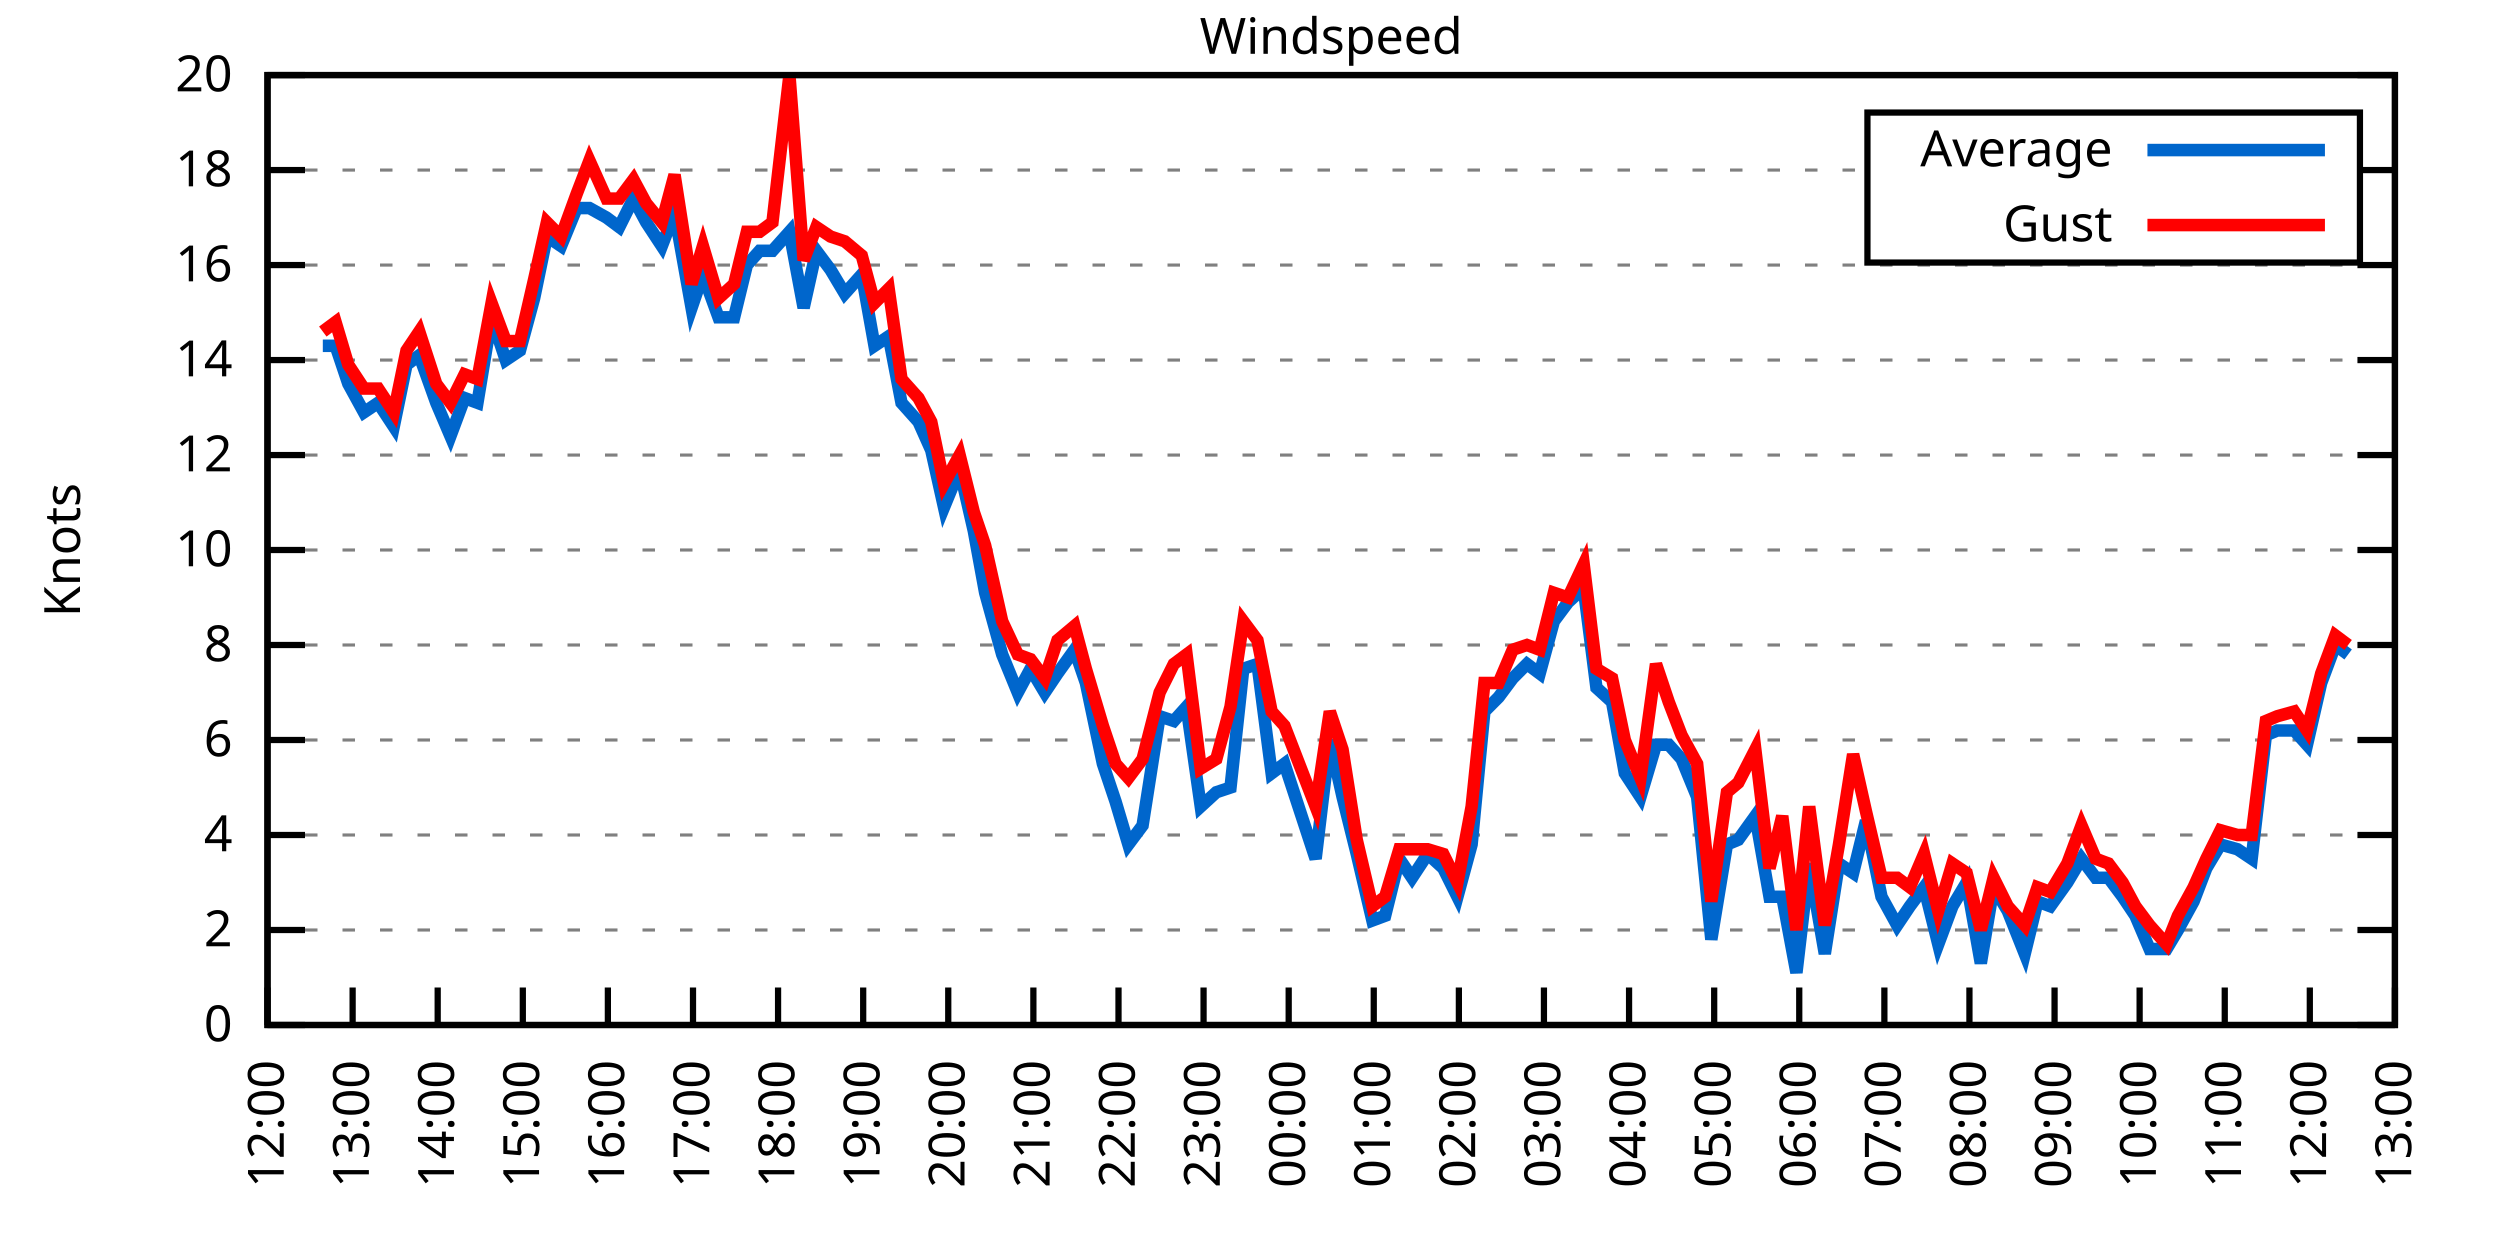
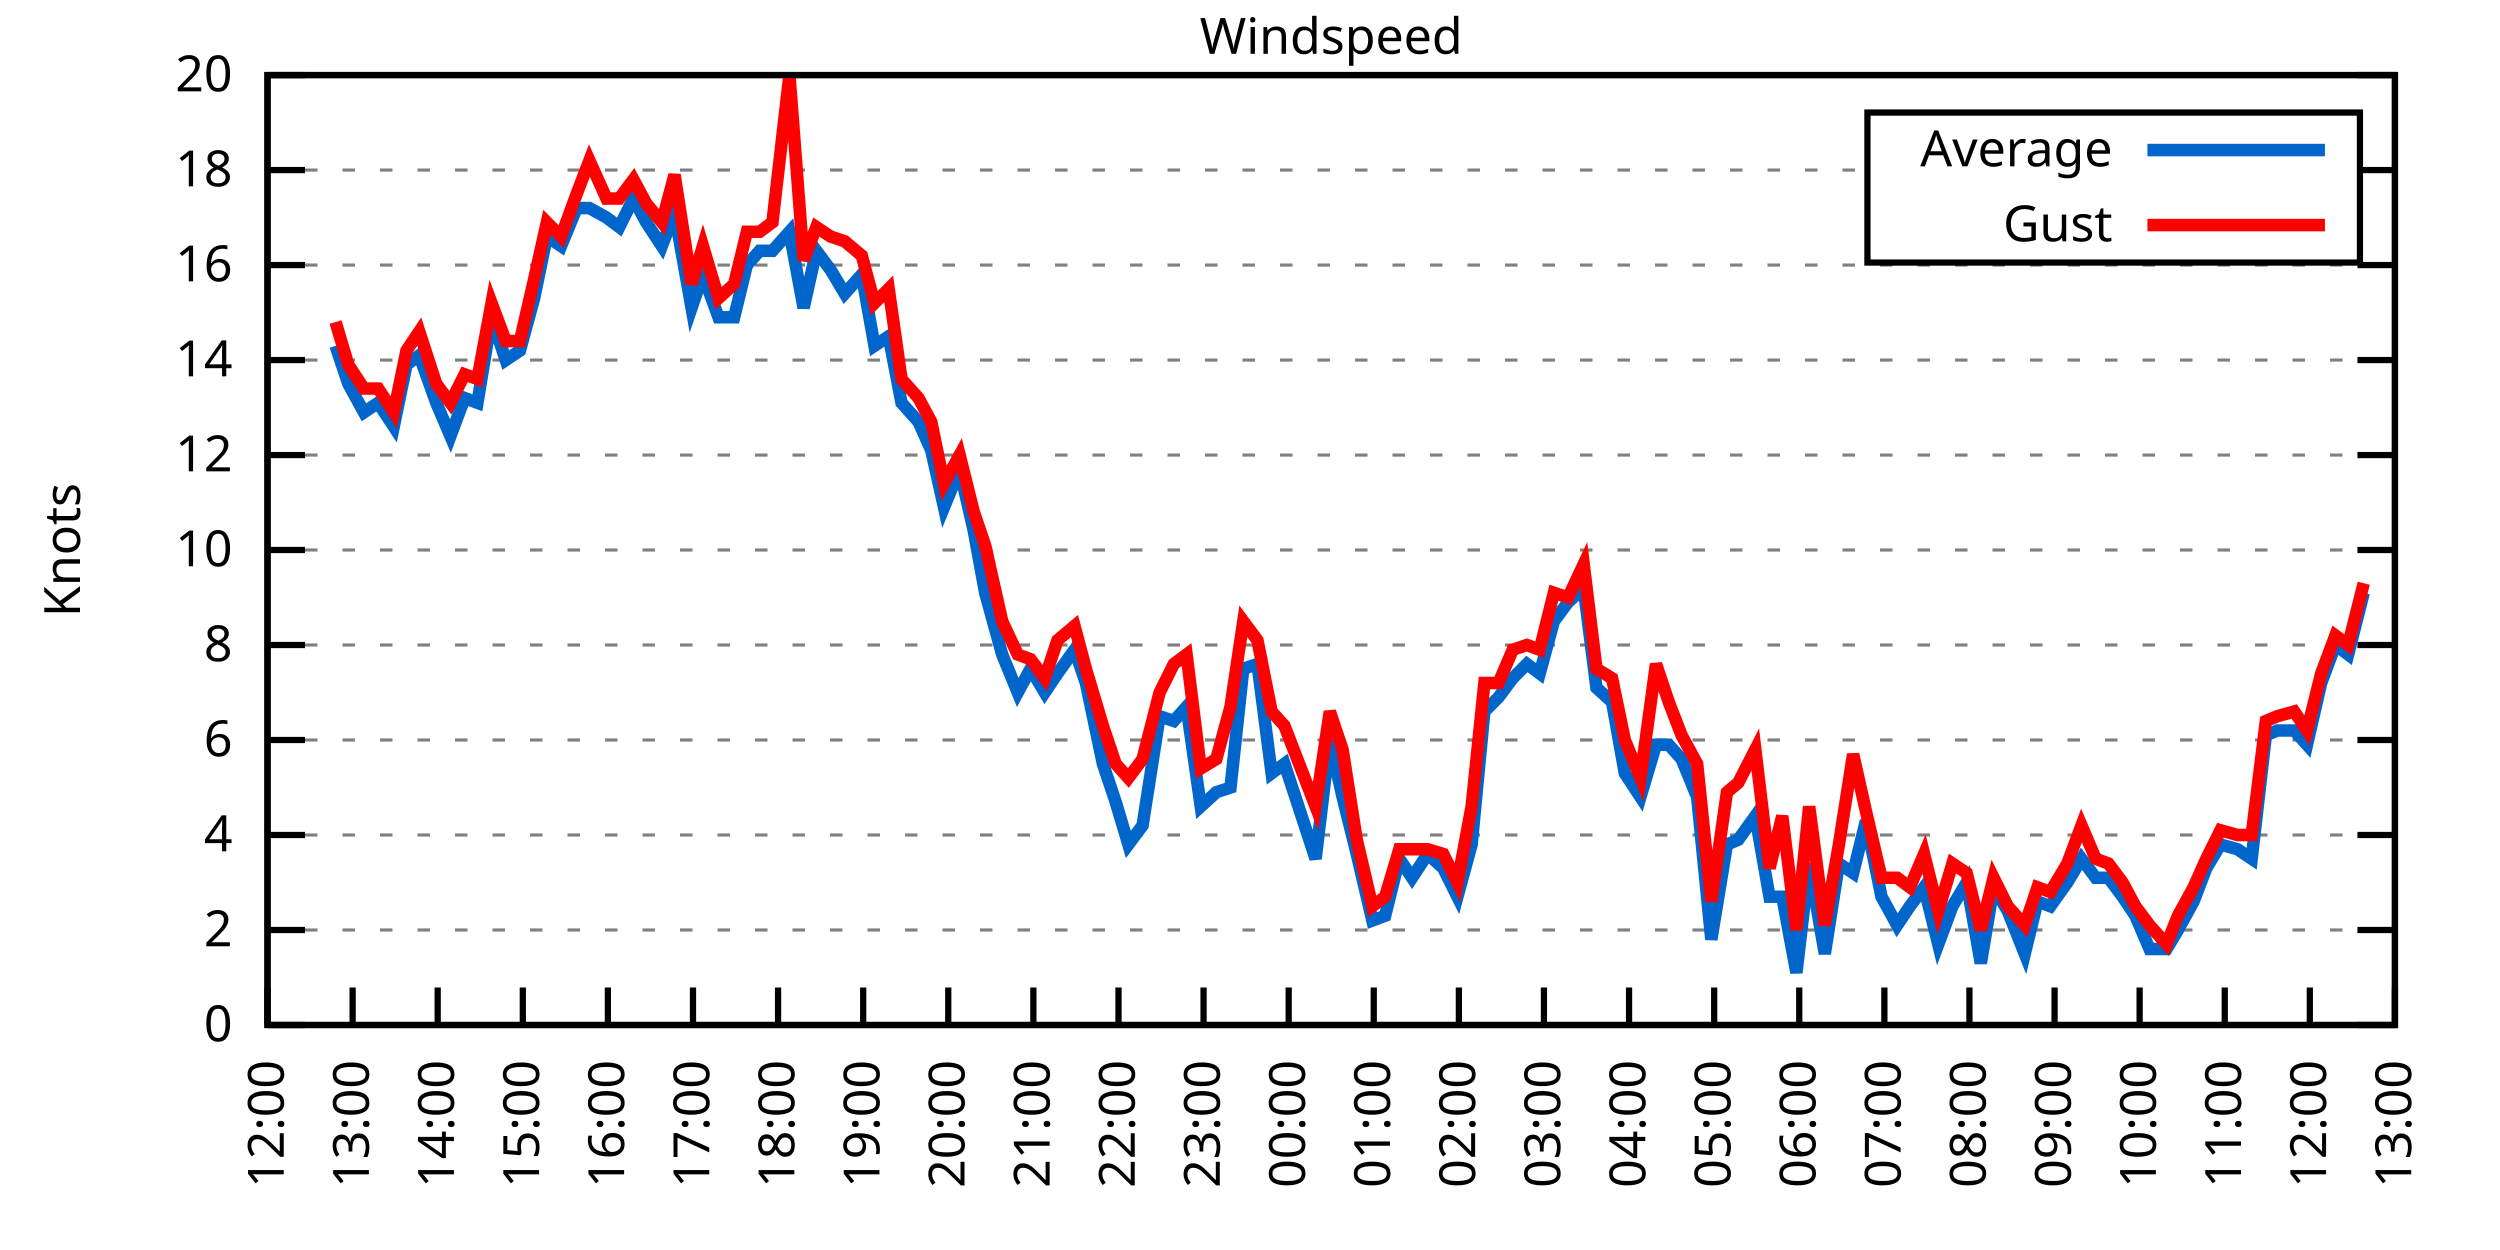
<svg xmlns="http://www.w3.org/2000/svg" xmlns:xlink="http://www.w3.org/1999/xlink" width="400" height="200" viewBox="0 0 400 200">
  <g id="gnuplot_canvas">
    <rect x="0" y="0" width="400" height="200" fill="none" />
    <defs>
      <circle id="gpDot" r="0.5" stroke-width="0.5" stroke="currentColor" />
      <path id="gpPt0" stroke-width="0.333" stroke="currentColor" d="M-1,0 h2 M0,-1 v2" />
      <path id="gpPt1" stroke-width="0.333" stroke="currentColor" d="M-1,-1 L1,1 M1,-1 L-1,1" />
      <path id="gpPt2" stroke-width="0.333" stroke="currentColor" d="M-1,0 L1,0 M0,-1 L0,1 M-1,-1 L1,1 M-1,1 L1,-1" />
      <rect id="gpPt3" stroke-width="0.333" stroke="currentColor" x="-1" y="-1" width="2" height="2" />
      <rect id="gpPt4" stroke-width="0.333" stroke="currentColor" fill="currentColor" x="-1" y="-1" width="2" height="2" />
      <circle id="gpPt5" stroke-width="0.333" stroke="currentColor" cx="0" cy="0" r="1" />
      <use xlink:href="#gpPt5" id="gpPt6" fill="currentColor" stroke="none" />
      <path id="gpPt7" stroke-width="0.333" stroke="currentColor" d="M0,-1.33 L-1.33,0.67 L1.33,0.67 z" />
      <use xlink:href="#gpPt7" id="gpPt8" fill="currentColor" stroke="none" />
      <use xlink:href="#gpPt7" id="gpPt9" stroke="currentColor" transform="rotate(180)" />
      <use xlink:href="#gpPt9" id="gpPt10" fill="currentColor" stroke="none" />
      <use xlink:href="#gpPt3" id="gpPt11" stroke="currentColor" transform="rotate(45)" />
      <use xlink:href="#gpPt11" id="gpPt12" fill="currentColor" stroke="none" />
      <path id="gpPt13" stroke-width="0.333" stroke="currentColor" d="M0,1.330 L1.265,0.411 L0.782,-1.067 L-0.782,-1.076 L-1.265,0.411 z" />
      <use xlink:href="#gpPt13" id="gpPt14" fill="currentColor" stroke="none" />
      <filter id="textbox" filterUnits="objectBoundingBox" x="0" y="0" height="1" width="1">
        <feFlood flood-color="white" flood-opacity="1" result="bgnd" />
        <feComposite in="SourceGraphic" in2="bgnd" operator="atop" />
      </filter>
      <filter id="greybox" filterUnits="objectBoundingBox" x="0" y="0" height="1" width="1">
        <feFlood flood-color="lightgrey" flood-opacity="1" result="grey" />
        <feComposite in="SourceGraphic" in2="grey" operator="atop" />
      </filter>
    </defs>
    <g fill="none" color="white" stroke="currentColor" stroke-width="1.00" stroke-linecap="butt" stroke-linejoin="miter">
</g>
    <g fill="none" color="black" stroke="currentColor" stroke-width="1.00" stroke-linecap="butt" stroke-linejoin="miter">
      <g stroke="none" shape-rendering="crispEdges">
        <polygon fill="rgb(255, 255, 255)" points="42.80,164.00 383.18,164.00 383.18,12.02 42.80,12.02 " />
      </g>
    </g>
    <g fill="none" color="black" stroke="currentColor" stroke-width="1.00" stroke-linecap="butt" stroke-linejoin="miter">
</g>
    <g fill="none" color="black" stroke="black" stroke-width="0.50" stroke-linecap="butt" stroke-linejoin="miter">
</g>
    <g fill="none" color="gray" stroke="currentColor" stroke-width="0.50" stroke-linecap="butt" stroke-linejoin="miter">
      <path stroke="gray" stroke-dasharray="2,4" class="gridline" d="M42.80,164.00 L383.19,164.00  " />
    </g>
    <g fill="none" color="gray" stroke="gray" stroke-width="1.00" stroke-linecap="butt" stroke-linejoin="miter">
</g>
    <g fill="none" color="black" stroke="currentColor" stroke-width="1.00" stroke-linecap="butt" stroke-linejoin="miter">
      <path stroke="black" d="M42.80,164.00 L48.80,164.00 M383.19,164.00 L377.19,164.00  " />
      <g transform="translate(37.20,166.60)" stroke="none" fill="black" font-family="Sans" font-size="8.00" text-anchor="end">
        <text>
          <tspan font-family="Sans"> 0</tspan>
        </text>
      </g>
    </g>
    <g fill="none" color="black" stroke="currentColor" stroke-width="1.00" stroke-linecap="butt" stroke-linejoin="miter">
</g>
    <g fill="none" color="black" stroke="black" stroke-width="0.50" stroke-linecap="butt" stroke-linejoin="miter">
</g>
    <g fill="none" color="gray" stroke="currentColor" stroke-width="0.50" stroke-linecap="butt" stroke-linejoin="miter">
      <path stroke="gray" stroke-dasharray="2,4" class="gridline" d="M42.80,148.80 L383.19,148.80  " />
    </g>
    <g fill="none" color="gray" stroke="gray" stroke-width="1.00" stroke-linecap="butt" stroke-linejoin="miter">
</g>
    <g fill="none" color="black" stroke="currentColor" stroke-width="1.00" stroke-linecap="butt" stroke-linejoin="miter">
      <path stroke="black" d="M42.80,148.80 L48.80,148.80 M383.19,148.80 L377.19,148.80  " />
      <g transform="translate(37.20,151.40)" stroke="none" fill="black" font-family="Sans" font-size="8.00" text-anchor="end">
        <text>
          <tspan font-family="Sans"> 2</tspan>
        </text>
      </g>
    </g>
    <g fill="none" color="black" stroke="currentColor" stroke-width="1.00" stroke-linecap="butt" stroke-linejoin="miter">
</g>
    <g fill="none" color="black" stroke="black" stroke-width="0.50" stroke-linecap="butt" stroke-linejoin="miter">
</g>
    <g fill="none" color="gray" stroke="currentColor" stroke-width="0.50" stroke-linecap="butt" stroke-linejoin="miter">
      <path stroke="gray" stroke-dasharray="2,4" class="gridline" d="M42.80,133.60 L383.19,133.60  " />
    </g>
    <g fill="none" color="gray" stroke="gray" stroke-width="1.00" stroke-linecap="butt" stroke-linejoin="miter">
</g>
    <g fill="none" color="black" stroke="currentColor" stroke-width="1.00" stroke-linecap="butt" stroke-linejoin="miter">
      <path stroke="black" d="M42.80,133.60 L48.80,133.60 M383.19,133.60 L377.19,133.60  " />
      <g transform="translate(37.20,136.20)" stroke="none" fill="black" font-family="Sans" font-size="8.00" text-anchor="end">
        <text>
          <tspan font-family="Sans"> 4</tspan>
        </text>
      </g>
    </g>
    <g fill="none" color="black" stroke="currentColor" stroke-width="1.00" stroke-linecap="butt" stroke-linejoin="miter">
</g>
    <g fill="none" color="black" stroke="black" stroke-width="0.50" stroke-linecap="butt" stroke-linejoin="miter">
</g>
    <g fill="none" color="gray" stroke="currentColor" stroke-width="0.50" stroke-linecap="butt" stroke-linejoin="miter">
      <path stroke="gray" stroke-dasharray="2,4" class="gridline" d="M42.80,118.40 L383.19,118.40  " />
    </g>
    <g fill="none" color="gray" stroke="gray" stroke-width="1.00" stroke-linecap="butt" stroke-linejoin="miter">
</g>
    <g fill="none" color="black" stroke="currentColor" stroke-width="1.00" stroke-linecap="butt" stroke-linejoin="miter">
      <path stroke="black" d="M42.80,118.40 L48.80,118.40 M383.19,118.40 L377.19,118.40  " />
      <g transform="translate(37.20,121.00)" stroke="none" fill="black" font-family="Sans" font-size="8.00" text-anchor="end">
        <text>
          <tspan font-family="Sans"> 6</tspan>
        </text>
      </g>
    </g>
    <g fill="none" color="black" stroke="currentColor" stroke-width="1.00" stroke-linecap="butt" stroke-linejoin="miter">
</g>
    <g fill="none" color="black" stroke="black" stroke-width="0.50" stroke-linecap="butt" stroke-linejoin="miter">
</g>
    <g fill="none" color="gray" stroke="currentColor" stroke-width="0.50" stroke-linecap="butt" stroke-linejoin="miter">
      <path stroke="gray" stroke-dasharray="2,4" class="gridline" d="M42.80,103.20 L383.19,103.20  " />
    </g>
    <g fill="none" color="gray" stroke="gray" stroke-width="1.00" stroke-linecap="butt" stroke-linejoin="miter">
</g>
    <g fill="none" color="black" stroke="currentColor" stroke-width="1.00" stroke-linecap="butt" stroke-linejoin="miter">
      <path stroke="black" d="M42.80,103.20 L48.80,103.20 M383.19,103.20 L377.19,103.20  " />
      <g transform="translate(37.20,105.80)" stroke="none" fill="black" font-family="Sans" font-size="8.00" text-anchor="end">
        <text>
          <tspan font-family="Sans"> 8</tspan>
        </text>
      </g>
    </g>
    <g fill="none" color="black" stroke="currentColor" stroke-width="1.00" stroke-linecap="butt" stroke-linejoin="miter">
</g>
    <g fill="none" color="black" stroke="black" stroke-width="0.50" stroke-linecap="butt" stroke-linejoin="miter">
</g>
    <g fill="none" color="gray" stroke="currentColor" stroke-width="0.50" stroke-linecap="butt" stroke-linejoin="miter">
      <path stroke="gray" stroke-dasharray="2,4" class="gridline" d="M42.80,88.00 L383.19,88.00  " />
    </g>
    <g fill="none" color="gray" stroke="gray" stroke-width="1.00" stroke-linecap="butt" stroke-linejoin="miter">
</g>
    <g fill="none" color="black" stroke="currentColor" stroke-width="1.00" stroke-linecap="butt" stroke-linejoin="miter">
      <path stroke="black" d="M42.80,88.00 L48.80,88.00 M383.19,88.00 L377.19,88.00  " />
      <g transform="translate(37.20,90.60)" stroke="none" fill="black" font-family="Sans" font-size="8.00" text-anchor="end">
        <text>
          <tspan font-family="Sans"> 10</tspan>
        </text>
      </g>
    </g>
    <g fill="none" color="black" stroke="currentColor" stroke-width="1.00" stroke-linecap="butt" stroke-linejoin="miter">
</g>
    <g fill="none" color="black" stroke="black" stroke-width="0.50" stroke-linecap="butt" stroke-linejoin="miter">
</g>
    <g fill="none" color="gray" stroke="currentColor" stroke-width="0.50" stroke-linecap="butt" stroke-linejoin="miter">
      <path stroke="gray" stroke-dasharray="2,4" class="gridline" d="M42.80,72.81 L383.19,72.81  " />
    </g>
    <g fill="none" color="gray" stroke="gray" stroke-width="1.00" stroke-linecap="butt" stroke-linejoin="miter">
</g>
    <g fill="none" color="black" stroke="currentColor" stroke-width="1.00" stroke-linecap="butt" stroke-linejoin="miter">
      <path stroke="black" d="M42.80,72.81 L48.80,72.81 M383.19,72.81 L377.19,72.81  " />
      <g transform="translate(37.20,75.41)" stroke="none" fill="black" font-family="Sans" font-size="8.00" text-anchor="end">
        <text>
          <tspan font-family="Sans"> 12</tspan>
        </text>
      </g>
    </g>
    <g fill="none" color="black" stroke="currentColor" stroke-width="1.00" stroke-linecap="butt" stroke-linejoin="miter">
</g>
    <g fill="none" color="black" stroke="black" stroke-width="0.50" stroke-linecap="butt" stroke-linejoin="miter">
</g>
    <g fill="none" color="gray" stroke="currentColor" stroke-width="0.50" stroke-linecap="butt" stroke-linejoin="miter">
      <path stroke="gray" stroke-dasharray="2,4" class="gridline" d="M42.80,57.61 L383.19,57.61  " />
    </g>
    <g fill="none" color="gray" stroke="gray" stroke-width="1.00" stroke-linecap="butt" stroke-linejoin="miter">
</g>
    <g fill="none" color="black" stroke="currentColor" stroke-width="1.00" stroke-linecap="butt" stroke-linejoin="miter">
      <path stroke="black" d="M42.80,57.61 L48.80,57.61 M383.19,57.61 L377.19,57.61  " />
      <g transform="translate(37.20,60.21)" stroke="none" fill="black" font-family="Sans" font-size="8.00" text-anchor="end">
        <text>
          <tspan font-family="Sans"> 14</tspan>
        </text>
      </g>
    </g>
    <g fill="none" color="black" stroke="currentColor" stroke-width="1.00" stroke-linecap="butt" stroke-linejoin="miter">
</g>
    <g fill="none" color="black" stroke="black" stroke-width="0.50" stroke-linecap="butt" stroke-linejoin="miter">
</g>
    <g fill="none" color="gray" stroke="currentColor" stroke-width="0.50" stroke-linecap="butt" stroke-linejoin="miter">
      <path stroke="gray" stroke-dasharray="2,4" class="gridline" d="M42.80,42.41 L383.19,42.41  " />
    </g>
    <g fill="none" color="gray" stroke="gray" stroke-width="1.00" stroke-linecap="butt" stroke-linejoin="miter">
</g>
    <g fill="none" color="black" stroke="currentColor" stroke-width="1.00" stroke-linecap="butt" stroke-linejoin="miter">
      <path stroke="black" d="M42.80,42.41 L48.80,42.41 M383.19,42.41 L377.19,42.41  " />
      <g transform="translate(37.20,45.01)" stroke="none" fill="black" font-family="Sans" font-size="8.00" text-anchor="end">
        <text>
          <tspan font-family="Sans"> 16</tspan>
        </text>
      </g>
    </g>
    <g fill="none" color="black" stroke="currentColor" stroke-width="1.00" stroke-linecap="butt" stroke-linejoin="miter">
</g>
    <g fill="none" color="black" stroke="black" stroke-width="0.50" stroke-linecap="butt" stroke-linejoin="miter">
</g>
    <g fill="none" color="gray" stroke="currentColor" stroke-width="0.50" stroke-linecap="butt" stroke-linejoin="miter">
      <path stroke="gray" stroke-dasharray="2,4" class="gridline" d="M42.80,27.21 L298.79,27.21 M377.59,27.21 L383.19,27.21  " />
    </g>
    <g fill="none" color="gray" stroke="gray" stroke-width="1.00" stroke-linecap="butt" stroke-linejoin="miter">
</g>
    <g fill="none" color="black" stroke="currentColor" stroke-width="1.00" stroke-linecap="butt" stroke-linejoin="miter">
      <path stroke="black" d="M42.80,27.21 L48.80,27.21 M383.19,27.21 L377.19,27.21  " />
      <g transform="translate(37.20,29.81)" stroke="none" fill="black" font-family="Sans" font-size="8.00" text-anchor="end">
        <text>
          <tspan font-family="Sans"> 18</tspan>
        </text>
      </g>
    </g>
    <g fill="none" color="black" stroke="currentColor" stroke-width="1.00" stroke-linecap="butt" stroke-linejoin="miter">
</g>
    <g fill="none" color="black" stroke="black" stroke-width="0.50" stroke-linecap="butt" stroke-linejoin="miter">
</g>
    <g fill="none" color="gray" stroke="currentColor" stroke-width="0.50" stroke-linecap="butt" stroke-linejoin="miter">
      <path stroke="gray" stroke-dasharray="2,4" class="gridline" d="M42.80,12.01 L383.19,12.01  " />
    </g>
    <g fill="none" color="gray" stroke="gray" stroke-width="1.00" stroke-linecap="butt" stroke-linejoin="miter">
</g>
    <g fill="none" color="black" stroke="currentColor" stroke-width="1.00" stroke-linecap="butt" stroke-linejoin="miter">
      <path stroke="black" d="M42.80,12.01 L48.80,12.01 M383.19,12.01 L377.19,12.01  " />
      <g transform="translate(37.20,14.61)" stroke="none" fill="black" font-family="Sans" font-size="8.00" text-anchor="end">
        <text>
          <tspan font-family="Sans"> 20</tspan>
        </text>
      </g>
    </g>
    <g fill="none" color="black" stroke="currentColor" stroke-width="1.00" stroke-linecap="butt" stroke-linejoin="miter">
      <path stroke="black" d="M42.80,164.00 L42.80,158.00  " />
      <g transform="translate(45.40,169.60) rotate(270.00)" stroke="none" fill="black" font-family="Sans" font-size="8.00" text-anchor="end">
        <text>
          <tspan font-family="Sans">12:00</tspan>
        </text>
      </g>
    </g>
    <g fill="none" color="black" stroke="currentColor" stroke-width="1.00" stroke-linecap="butt" stroke-linejoin="miter">
      <path stroke="black" d="M56.42,164.00 L56.42,158.00  " />
      <g transform="translate(59.02,169.60) rotate(270.00)" stroke="none" fill="black" font-family="Sans" font-size="8.00" text-anchor="end">
        <text>
          <tspan font-family="Sans">13:00</tspan>
        </text>
      </g>
    </g>
    <g fill="none" color="black" stroke="currentColor" stroke-width="1.00" stroke-linecap="butt" stroke-linejoin="miter">
      <path stroke="black" d="M70.03,164.00 L70.03,158.00  " />
      <g transform="translate(72.63,169.60) rotate(270.00)" stroke="none" fill="black" font-family="Sans" font-size="8.00" text-anchor="end">
        <text>
          <tspan font-family="Sans">14:00</tspan>
        </text>
      </g>
    </g>
    <g fill="none" color="black" stroke="currentColor" stroke-width="1.00" stroke-linecap="butt" stroke-linejoin="miter">
      <path stroke="black" d="M83.65,164.00 L83.65,158.00  " />
      <g transform="translate(86.25,169.60) rotate(270.00)" stroke="none" fill="black" font-family="Sans" font-size="8.00" text-anchor="end">
        <text>
          <tspan font-family="Sans">15:00</tspan>
        </text>
      </g>
    </g>
    <g fill="none" color="black" stroke="currentColor" stroke-width="1.00" stroke-linecap="butt" stroke-linejoin="miter">
      <path stroke="black" d="M97.26,164.00 L97.26,158.00  " />
      <g transform="translate(99.86,169.60) rotate(270.00)" stroke="none" fill="black" font-family="Sans" font-size="8.00" text-anchor="end">
        <text>
          <tspan font-family="Sans">16:00</tspan>
        </text>
      </g>
    </g>
    <g fill="none" color="black" stroke="currentColor" stroke-width="1.00" stroke-linecap="butt" stroke-linejoin="miter">
      <path stroke="black" d="M110.88,164.00 L110.88,158.00  " />
      <g transform="translate(113.48,169.60) rotate(270.00)" stroke="none" fill="black" font-family="Sans" font-size="8.00" text-anchor="end">
        <text>
          <tspan font-family="Sans">17:00</tspan>
        </text>
      </g>
    </g>
    <g fill="none" color="black" stroke="currentColor" stroke-width="1.00" stroke-linecap="butt" stroke-linejoin="miter">
      <path stroke="black" d="M124.49,164.00 L124.49,158.00  " />
      <g transform="translate(127.09,169.60) rotate(270.00)" stroke="none" fill="black" font-family="Sans" font-size="8.00" text-anchor="end">
        <text>
          <tspan font-family="Sans">18:00</tspan>
        </text>
      </g>
    </g>
    <g fill="none" color="black" stroke="currentColor" stroke-width="1.00" stroke-linecap="butt" stroke-linejoin="miter">
      <path stroke="black" d="M138.11,164.00 L138.11,158.00  " />
      <g transform="translate(140.71,169.60) rotate(270.00)" stroke="none" fill="black" font-family="Sans" font-size="8.00" text-anchor="end">
        <text>
          <tspan font-family="Sans">19:00</tspan>
        </text>
      </g>
    </g>
    <g fill="none" color="black" stroke="currentColor" stroke-width="1.00" stroke-linecap="butt" stroke-linejoin="miter">
      <path stroke="black" d="M151.72,164.00 L151.72,158.00  " />
      <g transform="translate(154.32,169.60) rotate(270.00)" stroke="none" fill="black" font-family="Sans" font-size="8.00" text-anchor="end">
        <text>
          <tspan font-family="Sans">20:00</tspan>
        </text>
      </g>
    </g>
    <g fill="none" color="black" stroke="currentColor" stroke-width="1.00" stroke-linecap="butt" stroke-linejoin="miter">
      <path stroke="black" d="M165.34,164.00 L165.34,158.00  " />
      <g transform="translate(167.94,169.60) rotate(270.00)" stroke="none" fill="black" font-family="Sans" font-size="8.00" text-anchor="end">
        <text>
          <tspan font-family="Sans">21:00</tspan>
        </text>
      </g>
    </g>
    <g fill="none" color="black" stroke="currentColor" stroke-width="1.00" stroke-linecap="butt" stroke-linejoin="miter">
      <path stroke="black" d="M178.96,164.00 L178.96,158.00  " />
      <g transform="translate(181.56,169.60) rotate(270.00)" stroke="none" fill="black" font-family="Sans" font-size="8.00" text-anchor="end">
        <text>
          <tspan font-family="Sans">22:00</tspan>
        </text>
      </g>
    </g>
    <g fill="none" color="black" stroke="currentColor" stroke-width="1.00" stroke-linecap="butt" stroke-linejoin="miter">
      <path stroke="black" d="M192.57,164.00 L192.57,158.00  " />
      <g transform="translate(195.17,169.60) rotate(270.00)" stroke="none" fill="black" font-family="Sans" font-size="8.00" text-anchor="end">
        <text>
          <tspan font-family="Sans">23:00</tspan>
        </text>
      </g>
    </g>
    <g fill="none" color="black" stroke="currentColor" stroke-width="1.00" stroke-linecap="butt" stroke-linejoin="miter">
      <path stroke="black" d="M206.19,164.00 L206.19,158.00  " />
      <g transform="translate(208.79,169.60) rotate(270.00)" stroke="none" fill="black" font-family="Sans" font-size="8.00" text-anchor="end">
        <text>
          <tspan font-family="Sans">00:00</tspan>
        </text>
      </g>
    </g>
    <g fill="none" color="black" stroke="currentColor" stroke-width="1.00" stroke-linecap="butt" stroke-linejoin="miter">
      <path stroke="black" d="M219.80,164.00 L219.80,158.00  " />
      <g transform="translate(222.40,169.60) rotate(270.00)" stroke="none" fill="black" font-family="Sans" font-size="8.00" text-anchor="end">
        <text>
          <tspan font-family="Sans">01:00</tspan>
        </text>
      </g>
    </g>
    <g fill="none" color="black" stroke="currentColor" stroke-width="1.00" stroke-linecap="butt" stroke-linejoin="miter">
      <path stroke="black" d="M233.42,164.00 L233.42,158.00  " />
      <g transform="translate(236.02,169.60) rotate(270.00)" stroke="none" fill="black" font-family="Sans" font-size="8.00" text-anchor="end">
        <text>
          <tspan font-family="Sans">02:00</tspan>
        </text>
      </g>
    </g>
    <g fill="none" color="black" stroke="currentColor" stroke-width="1.00" stroke-linecap="butt" stroke-linejoin="miter">
      <path stroke="black" d="M247.03,164.00 L247.03,158.00  " />
      <g transform="translate(249.63,169.60) rotate(270.00)" stroke="none" fill="black" font-family="Sans" font-size="8.00" text-anchor="end">
        <text>
          <tspan font-family="Sans">03:00</tspan>
        </text>
      </g>
    </g>
    <g fill="none" color="black" stroke="currentColor" stroke-width="1.00" stroke-linecap="butt" stroke-linejoin="miter">
      <path stroke="black" d="M260.65,164.00 L260.65,158.00  " />
      <g transform="translate(263.25,169.60) rotate(270.00)" stroke="none" fill="black" font-family="Sans" font-size="8.00" text-anchor="end">
        <text>
          <tspan font-family="Sans">04:00</tspan>
        </text>
      </g>
    </g>
    <g fill="none" color="black" stroke="currentColor" stroke-width="1.00" stroke-linecap="butt" stroke-linejoin="miter">
      <path stroke="black" d="M274.27,164.00 L274.27,158.00  " />
      <g transform="translate(276.87,169.60) rotate(270.00)" stroke="none" fill="black" font-family="Sans" font-size="8.00" text-anchor="end">
        <text>
          <tspan font-family="Sans">05:00</tspan>
        </text>
      </g>
    </g>
    <g fill="none" color="black" stroke="currentColor" stroke-width="1.00" stroke-linecap="butt" stroke-linejoin="miter">
      <path stroke="black" d="M287.88,164.00 L287.88,158.00  " />
      <g transform="translate(290.48,169.60) rotate(270.00)" stroke="none" fill="black" font-family="Sans" font-size="8.00" text-anchor="end">
        <text>
          <tspan font-family="Sans">06:00</tspan>
        </text>
      </g>
    </g>
    <g fill="none" color="black" stroke="currentColor" stroke-width="1.00" stroke-linecap="butt" stroke-linejoin="miter">
      <path stroke="black" d="M301.50,164.00 L301.50,158.00  " />
      <g transform="translate(304.10,169.60) rotate(270.00)" stroke="none" fill="black" font-family="Sans" font-size="8.00" text-anchor="end">
        <text>
          <tspan font-family="Sans">07:00</tspan>
        </text>
      </g>
    </g>
    <g fill="none" color="black" stroke="currentColor" stroke-width="1.00" stroke-linecap="butt" stroke-linejoin="miter">
      <path stroke="black" d="M315.11,164.00 L315.11,158.00  " />
      <g transform="translate(317.71,169.60) rotate(270.00)" stroke="none" fill="black" font-family="Sans" font-size="8.00" text-anchor="end">
        <text>
          <tspan font-family="Sans">08:00</tspan>
        </text>
      </g>
    </g>
    <g fill="none" color="black" stroke="currentColor" stroke-width="1.00" stroke-linecap="butt" stroke-linejoin="miter">
      <path stroke="black" d="M328.73,164.00 L328.73,158.00  " />
      <g transform="translate(331.33,169.60) rotate(270.00)" stroke="none" fill="black" font-family="Sans" font-size="8.00" text-anchor="end">
        <text>
          <tspan font-family="Sans">09:00</tspan>
        </text>
      </g>
    </g>
    <g fill="none" color="black" stroke="currentColor" stroke-width="1.00" stroke-linecap="butt" stroke-linejoin="miter">
      <path stroke="black" d="M342.34,164.00 L342.34,158.00  " />
      <g transform="translate(344.94,169.60) rotate(270.00)" stroke="none" fill="black" font-family="Sans" font-size="8.00" text-anchor="end">
        <text>
          <tspan font-family="Sans">10:00</tspan>
        </text>
      </g>
    </g>
    <g fill="none" color="black" stroke="currentColor" stroke-width="1.00" stroke-linecap="butt" stroke-linejoin="miter">
      <path stroke="black" d="M355.96,164.00 L355.96,158.00  " />
      <g transform="translate(358.56,169.60) rotate(270.00)" stroke="none" fill="black" font-family="Sans" font-size="8.00" text-anchor="end">
        <text>
          <tspan font-family="Sans">11:00</tspan>
        </text>
      </g>
    </g>
    <g fill="none" color="black" stroke="currentColor" stroke-width="1.00" stroke-linecap="butt" stroke-linejoin="miter">
      <path stroke="black" d="M369.57,164.00 L369.57,158.00  " />
      <g transform="translate(372.17,169.60) rotate(270.00)" stroke="none" fill="black" font-family="Sans" font-size="8.00" text-anchor="end">
        <text>
          <tspan font-family="Sans">12:00</tspan>
        </text>
      </g>
    </g>
    <g fill="none" color="black" stroke="currentColor" stroke-width="1.00" stroke-linecap="butt" stroke-linejoin="miter">
      <path stroke="black" d="M383.19,164.00 L383.19,158.00  " />
      <g transform="translate(385.79,169.60) rotate(270.00)" stroke="none" fill="black" font-family="Sans" font-size="8.00" text-anchor="end">
        <text>
          <tspan font-family="Sans">13:00</tspan>
        </text>
      </g>
    </g>
    <g fill="none" color="black" stroke="currentColor" stroke-width="1.00" stroke-linecap="butt" stroke-linejoin="miter">
</g>
    <g fill="none" color="black" stroke="currentColor" stroke-width="1.00" stroke-linecap="butt" stroke-linejoin="miter">
      <path stroke="black" d="M42.80,12.01 L42.80,164.00 L383.19,164.00 L383.19,12.01 L42.80,12.01 Z  " />
    </g>
    <g fill="none" color="black" stroke="currentColor" stroke-width="1.00" stroke-linecap="butt" stroke-linejoin="miter">
</g>
    <g fill="none" color="black" stroke="currentColor" stroke-width="1.00" stroke-linecap="butt" stroke-linejoin="miter">
      <path stroke="black" d="M298.79,42.01 L298.79,18.01 L377.59,18.01 L377.59,42.01 L298.79,42.01 Z  " />
    </g>
    <g id="Windspeed_plot_1">
      <g fill="none" color="white" stroke="black" stroke-width="2.00" stroke-linecap="butt" stroke-linejoin="miter">
</g>
      <g fill="none" color="black" stroke="currentColor" stroke-width="2.00" stroke-linecap="butt" stroke-linejoin="miter">
        <g transform="translate(337.99,26.61)" stroke="none" fill="black" font-family="Sans" font-size="8.00" text-anchor="end">
          <text>
            <tspan font-family="Sans">Average</tspan>
          </text>
        </g>
      </g>
      <g fill="none" color="black" stroke="currentColor" stroke-width="2.00" stroke-linecap="butt" stroke-linejoin="miter">
-         <path stroke="rgb(  0, 102, 204)" d="M343.59,24.01 L371.99,24.01 M51.65,55.33 L53.69,55.33 L55.73,61.41 L58.23,65.97 L60.50,64.45 L63.00,68.25   L65.04,58.37 L67.08,56.85 L69.80,64.45 L72.07,69.77 L74.34,63.69 L76.39,64.45 L78.65,50.77 L80.92,57.61   L83.19,56.09 L85.46,47.73 L87.50,37.85 L89.77,39.37 L92.27,33.29 L94.31,33.29 L97.04,34.81 L99.08,36.33   L101.35,31.77 L103.39,35.57 L105.89,39.37 L107.93,34.05 L110.65,49.25 L112.47,43.93 L114.96,50.77 L117.46,50.77   L119.50,42.41 L121.54,40.13 L123.59,40.13 L126.31,37.09 L128.58,49.25 L130.62,40.13 L132.89,43.17 L135.16,46.97   L137.88,43.93 L139.92,55.33 L142.19,53.81 L144.24,64.45 L146.96,67.49 L149.00,72.05 L151.04,81.17 L153.54,75.09   L155.81,84.97 L157.62,94.84 L160.35,104.72 L162.84,110.80 L164.89,107.00 L167.16,110.80 L169.20,107.76 L171.92,103.96   L173.74,109.28 L176.46,122.20 L178.50,128.28 L180.54,135.12 L182.81,132.08 L185.54,114.60 L187.81,115.36 L189.85,113.08   L192.12,129.04 L194.61,126.76 L196.88,126.00 L198.93,107.00 L201.19,106.24 L203.46,123.72 L205.51,122.20 L210.50,137.40   L212.77,118.40 L214.81,127.52 L217.08,136.64 L219.58,147.28 L221.62,146.52 L223.89,137.40 L225.93,140.44 L228.43,136.64   L230.92,138.92 L233.19,143.48 L235.46,135.12 L237.50,113.84 L239.77,111.56 L242.04,108.52 L244.31,106.24 L246.35,107.76   L248.62,99.40 L250.89,96.36 L253.39,94.08 L255.43,110.04 L257.93,112.32 L259.97,123.72 L262.47,127.52 L264.96,119.16   L267.00,119.16 L269.05,121.44 L271.54,127.52 L273.81,150.32 L276.31,135.12 L278.12,134.36 L280.85,130.56 L283.12,143.48   L285.16,143.48 L287.43,155.64 L289.47,138.16 L291.97,152.60 L294.23,138.16 L296.50,139.68 L298.55,131.32 L301.04,143.48   L303.54,148.04 L305.58,145.00 L307.85,141.96 L310.12,151.08 L312.39,145.00 L314.66,141.20 L316.93,154.12 L318.97,141.96   L321.24,145.76 L323.96,152.60 L326.00,144.24 L328.05,145.00 L330.77,141.20 L333.04,137.40 L335.31,140.44 L337.35,140.44   L339.62,143.48 L341.66,146.52 L343.93,151.84 L346.65,151.84 L348.47,148.80 L350.97,144.24 L353.01,138.92 L355.28,135.12   L358.00,135.88 L360.27,137.40 L362.54,117.64 L364.36,116.88 L367.08,116.88 L369.12,119.16 L371.39,109.28 L373.66,103.20   L375.70,104.72  " />
+         <path stroke="rgb(  0, 102, 204)" d="M343.59,24.01 L371.99,24.01 M53.69,55.33 L55.73,61.41 L58.23,65.97 L60.50,64.45 L63.00,68.25 L65.04,58.37   L67.08,56.85 L69.80,64.45 L72.07,69.77 L74.34,63.69 L76.39,64.45 L78.65,50.77 L80.92,57.61 L83.19,56.09   L85.46,47.73 L87.50,37.85 L89.77,39.37 L92.27,33.29 L94.31,33.29 L97.04,34.81 L99.08,36.33 L101.35,31.77   L103.39,35.57 L105.89,39.37 L107.93,34.05 L110.65,49.25 L112.47,43.93 L114.96,50.77 L117.46,50.77 L119.50,42.41   L121.54,40.13 L123.59,40.13 L126.31,37.09 L128.58,49.25 L130.62,40.13 L132.89,43.17 L135.16,46.97 L137.88,43.93   L139.92,55.33 L142.19,53.81 L144.24,64.45 L146.96,67.49 L149.00,72.05 L151.04,81.17 L153.54,75.09 L155.81,84.97   L157.62,94.84 L160.35,104.72 L162.84,110.80 L164.89,107.00 L167.16,110.80 L169.20,107.76 L171.92,103.96 L173.74,109.28   L176.46,122.20 L178.50,128.28 L180.54,135.12 L182.81,132.08 L185.54,114.60 L187.81,115.36 L189.85,113.08 L192.12,129.04   L194.61,126.76 L196.88,126.00 L198.93,107.00 L201.19,106.24 L203.46,123.72 L205.51,122.20 L210.50,137.40 L212.77,118.40   L214.81,127.52 L217.08,136.64 L219.58,147.28 L221.62,146.52 L223.89,137.40 L225.93,140.44 L228.43,136.64 L230.92,138.92   L233.19,143.48 L235.46,135.12 L237.50,113.84 L239.77,111.56 L242.04,108.52 L244.31,106.24 L246.35,107.76 L248.62,99.40   L250.89,96.36 L253.39,94.08 L255.43,110.04 L257.93,112.32 L259.97,123.72 L262.47,127.52 L264.96,119.16 L267.00,119.16   L269.05,121.44 L271.54,127.52 L273.81,150.32 L276.31,135.12 L278.12,134.36 L280.85,130.56 L283.12,143.48 L285.16,143.48   L287.43,155.64 L289.47,138.16 L291.97,152.60 L294.23,138.16 L296.50,139.68 L298.55,131.32 L301.04,143.48 L303.54,148.04   L305.58,145.00 L307.85,141.96 L310.12,151.08 L312.39,145.00 L314.66,141.20 L316.93,154.12 L318.97,141.96 L321.24,145.76   L323.96,152.60 L326.00,144.24 L328.05,145.00 L330.77,141.20 L333.04,137.40 L335.31,140.44 L337.35,140.44 L339.62,143.48   L341.66,146.52 L343.93,151.84 L346.65,151.84 L348.47,148.80 L350.97,144.24 L353.01,138.92 L355.28,135.12 L358.00,135.88   L360.27,137.40 L362.54,117.64 L364.36,116.88 L367.08,116.88 L369.12,119.16 L371.39,109.28 L373.66,103.20 L375.70,104.72   L378.20,94.84  " />
      </g>
    </g>
    <g id="Windspeed_plot_2">
      <g fill="none" color="black" stroke="currentColor" stroke-width="2.00" stroke-linecap="butt" stroke-linejoin="miter">
        <g transform="translate(337.99,38.61)" stroke="none" fill="black" font-family="Sans" font-size="8.00" text-anchor="end">
          <text>
            <tspan font-family="Sans">Gust</tspan>
          </text>
        </g>
      </g>
      <g fill="none" color="black" stroke="currentColor" stroke-width="2.00" stroke-linecap="butt" stroke-linejoin="miter">
-         <path stroke="rgb(255,   0,   0)" d="M343.59,36.01 L371.99,36.01 M51.65,53.05 L53.69,51.53 L55.73,58.37 L58.23,62.17 L60.50,62.17 L63.00,65.97   L65.04,56.09 L67.08,53.05 L69.80,61.41 L72.07,64.45 L74.34,59.89 L76.39,60.65 L78.65,48.49 L80.92,54.57   L83.19,54.57 L85.46,44.69 L87.50,35.57 L89.77,37.85 L92.27,31.01 L94.31,25.69 L97.04,31.77 L99.08,31.77   L101.35,28.73 L103.39,32.53 L105.89,35.57 L107.93,27.97 L110.65,45.45 L112.47,39.37 L114.96,47.73 L117.46,45.45   L119.50,37.09 L121.54,37.09 L123.59,35.57 L126.31,12.01 L128.58,41.65 L130.62,36.33 L132.89,37.85 L135.16,38.61   L137.88,40.89 L139.92,48.49 L142.19,46.21 L144.24,60.65 L146.96,63.69 L149.00,67.49 L151.04,77.37 L153.54,72.81   L155.81,81.93 L157.62,87.25 L160.35,99.40 L162.84,104.72 L164.89,105.48 L167.16,108.52 L169.20,102.44 L171.92,100.16   L173.74,107.00 L176.46,116.12 L178.50,122.20 L180.54,124.48 L182.81,121.44 L185.54,110.80 L187.81,106.24 L189.85,104.72   L192.12,122.96 L194.61,121.44 L196.88,113.08 L198.93,99.40 L201.19,102.44 L203.46,113.84 L205.51,116.12 L210.50,129.04   L212.77,113.84 L214.81,119.92 L217.08,134.36 L219.58,145.00 L221.62,143.48 L223.89,135.88 L225.93,135.88 L228.43,135.88   L230.92,136.64 L233.19,141.20 L235.46,129.04 L237.50,109.28 L239.77,109.28 L242.04,103.96 L244.31,103.20 L246.35,103.96   L248.62,94.84 L250.89,95.60 L253.39,90.28 L255.43,107.00 L257.93,108.52 L259.97,118.40 L262.47,124.48 L264.96,106.24   L267.00,112.32 L269.05,117.64 L271.54,122.20 L273.81,144.24 L276.31,126.76 L278.12,125.24 L280.85,119.92 L283.12,138.92   L285.16,130.56 L287.43,148.80 L289.47,129.04 L291.97,148.04 L294.23,135.12 L296.50,120.68 L298.55,129.80 L301.04,140.44   L303.54,140.44 L305.58,141.96 L307.85,136.64 L310.12,145.76 L312.39,138.16 L314.66,139.68 L316.93,148.80 L318.97,140.44   L321.24,145.00 L323.96,148.04 L326.00,141.96 L328.05,142.72 L330.77,138.16 L333.04,132.08 L335.31,137.40 L337.35,138.16   L339.62,141.20 L341.66,145.00 L343.93,148.04 L346.65,151.08 L348.47,146.52 L350.97,141.96 L353.01,137.40 L355.28,132.84   L358.00,133.60 L360.27,133.60 L362.54,115.36 L364.36,114.60 L367.08,113.84 L369.12,116.88 L371.39,107.76 L373.66,101.68   L375.70,103.20  " />
+         <path stroke="rgb(255,   0,   0)" d="M343.59,36.01 L371.99,36.01 M53.69,51.53 L55.73,58.37 L58.23,62.17 L60.50,62.17 L63.00,65.97 L65.04,56.09   L67.08,53.05 L69.80,61.41 L72.07,64.45 L74.34,59.89 L76.39,60.65 L78.65,48.49 L80.92,54.57 L83.19,54.57   L85.46,44.69 L87.50,35.57 L89.77,37.85 L92.27,31.01 L94.31,25.69 L97.04,31.77 L99.08,31.77 L101.35,28.73   L103.39,32.53 L105.89,35.57 L107.93,27.97 L110.65,45.45 L112.47,39.37 L114.96,47.73 L117.46,45.45 L119.50,37.09   L121.54,37.09 L123.59,35.57 L126.31,12.01 L128.58,41.65 L130.62,36.33 L132.89,37.85 L135.16,38.61 L137.88,40.89   L139.92,48.49 L142.19,46.21 L144.24,60.65 L146.96,63.69 L149.00,67.49 L151.04,77.37 L153.54,72.81 L155.81,81.93   L157.62,87.25 L160.35,99.40 L162.84,104.72 L164.89,105.48 L167.16,108.52 L169.20,102.44 L171.92,100.16 L173.74,107.00   L176.46,116.12 L178.50,122.20 L180.54,124.48 L182.81,121.44 L185.54,110.80 L187.81,106.24 L189.85,104.72 L192.12,122.96   L194.61,121.44 L196.88,113.08 L198.93,99.40 L201.19,102.44 L203.46,113.84 L205.51,116.12 L210.50,129.04 L212.77,113.84   L214.81,119.92 L217.08,134.36 L219.58,145.00 L221.62,143.48 L223.89,135.88 L225.93,135.88 L228.43,135.88 L230.92,136.64   L233.19,141.20 L235.46,129.04 L237.50,109.28 L239.77,109.28 L242.04,103.96 L244.31,103.20 L246.35,103.96 L248.62,94.84   L250.89,95.60 L253.39,90.28 L255.43,107.00 L257.93,108.52 L259.97,118.40 L262.47,124.48 L264.96,106.24 L267.00,112.32   L269.05,117.64 L271.54,122.20 L273.81,144.24 L276.31,126.76 L278.12,125.24 L280.85,119.92 L283.12,138.92 L285.16,130.56   L287.43,148.80 L289.47,129.04 L291.97,148.04 L294.23,135.12 L296.50,120.68 L298.55,129.80 L301.04,140.44 L303.54,140.44   L305.58,141.96 L307.85,136.64 L310.12,145.76 L312.39,138.16 L314.66,139.68 L316.93,148.80 L318.97,140.44 L321.24,145.00   L323.96,148.04 L326.00,141.96 L328.05,142.72 L330.77,138.16 L333.04,132.08 L335.31,137.40 L337.35,138.16 L339.62,141.20   L341.66,145.00 L343.93,148.04 L346.65,151.08 L348.47,146.52 L350.97,141.96 L353.01,137.40 L355.28,132.84 L358.00,133.60   L360.27,133.60 L362.54,115.36 L364.36,114.60 L367.08,113.84 L369.12,116.88 L371.39,107.76 L373.66,101.68 L375.70,103.20   L378.20,93.32  " />
      </g>
    </g>
    <g fill="none" color="black" stroke="currentColor" stroke-width="2.00" stroke-linecap="butt" stroke-linejoin="miter">
</g>
    <g fill="none" color="black" stroke="black" stroke-width="1.00" stroke-linecap="butt" stroke-linejoin="miter">
</g>
    <g fill="none" color="black" stroke="currentColor" stroke-width="1.00" stroke-linecap="butt" stroke-linejoin="miter">
      <path stroke="black" d="M42.80,12.01 L42.80,164.00 L383.19,164.00 L383.19,12.01 L42.80,12.01 Z  " />
      <g transform="translate(12.80,88.01) rotate(270.00)" stroke="none" fill="black" font-family="Sans" font-size="8.00" text-anchor="middle">
        <text>
          <tspan font-family="Sans">Knots</tspan>
        </text>
      </g>
    </g>
    <g fill="none" color="black" stroke="currentColor" stroke-width="1.00" stroke-linecap="butt" stroke-linejoin="miter">
</g>
    <g fill="none" color="black" stroke="currentColor" stroke-width="1.00" stroke-linecap="butt" stroke-linejoin="miter">
      <g transform="translate(212.99,8.61)" stroke="none" fill="black" font-family="Sans" font-size="8.00" text-anchor="middle">
        <text>
          <tspan font-family="Sans">Windspeed</tspan>
        </text>
      </g>
    </g>
    <g fill="none" color="black" stroke="currentColor" stroke-width="1.00" stroke-linecap="butt" stroke-linejoin="miter">
</g>
  </g>
</svg>
